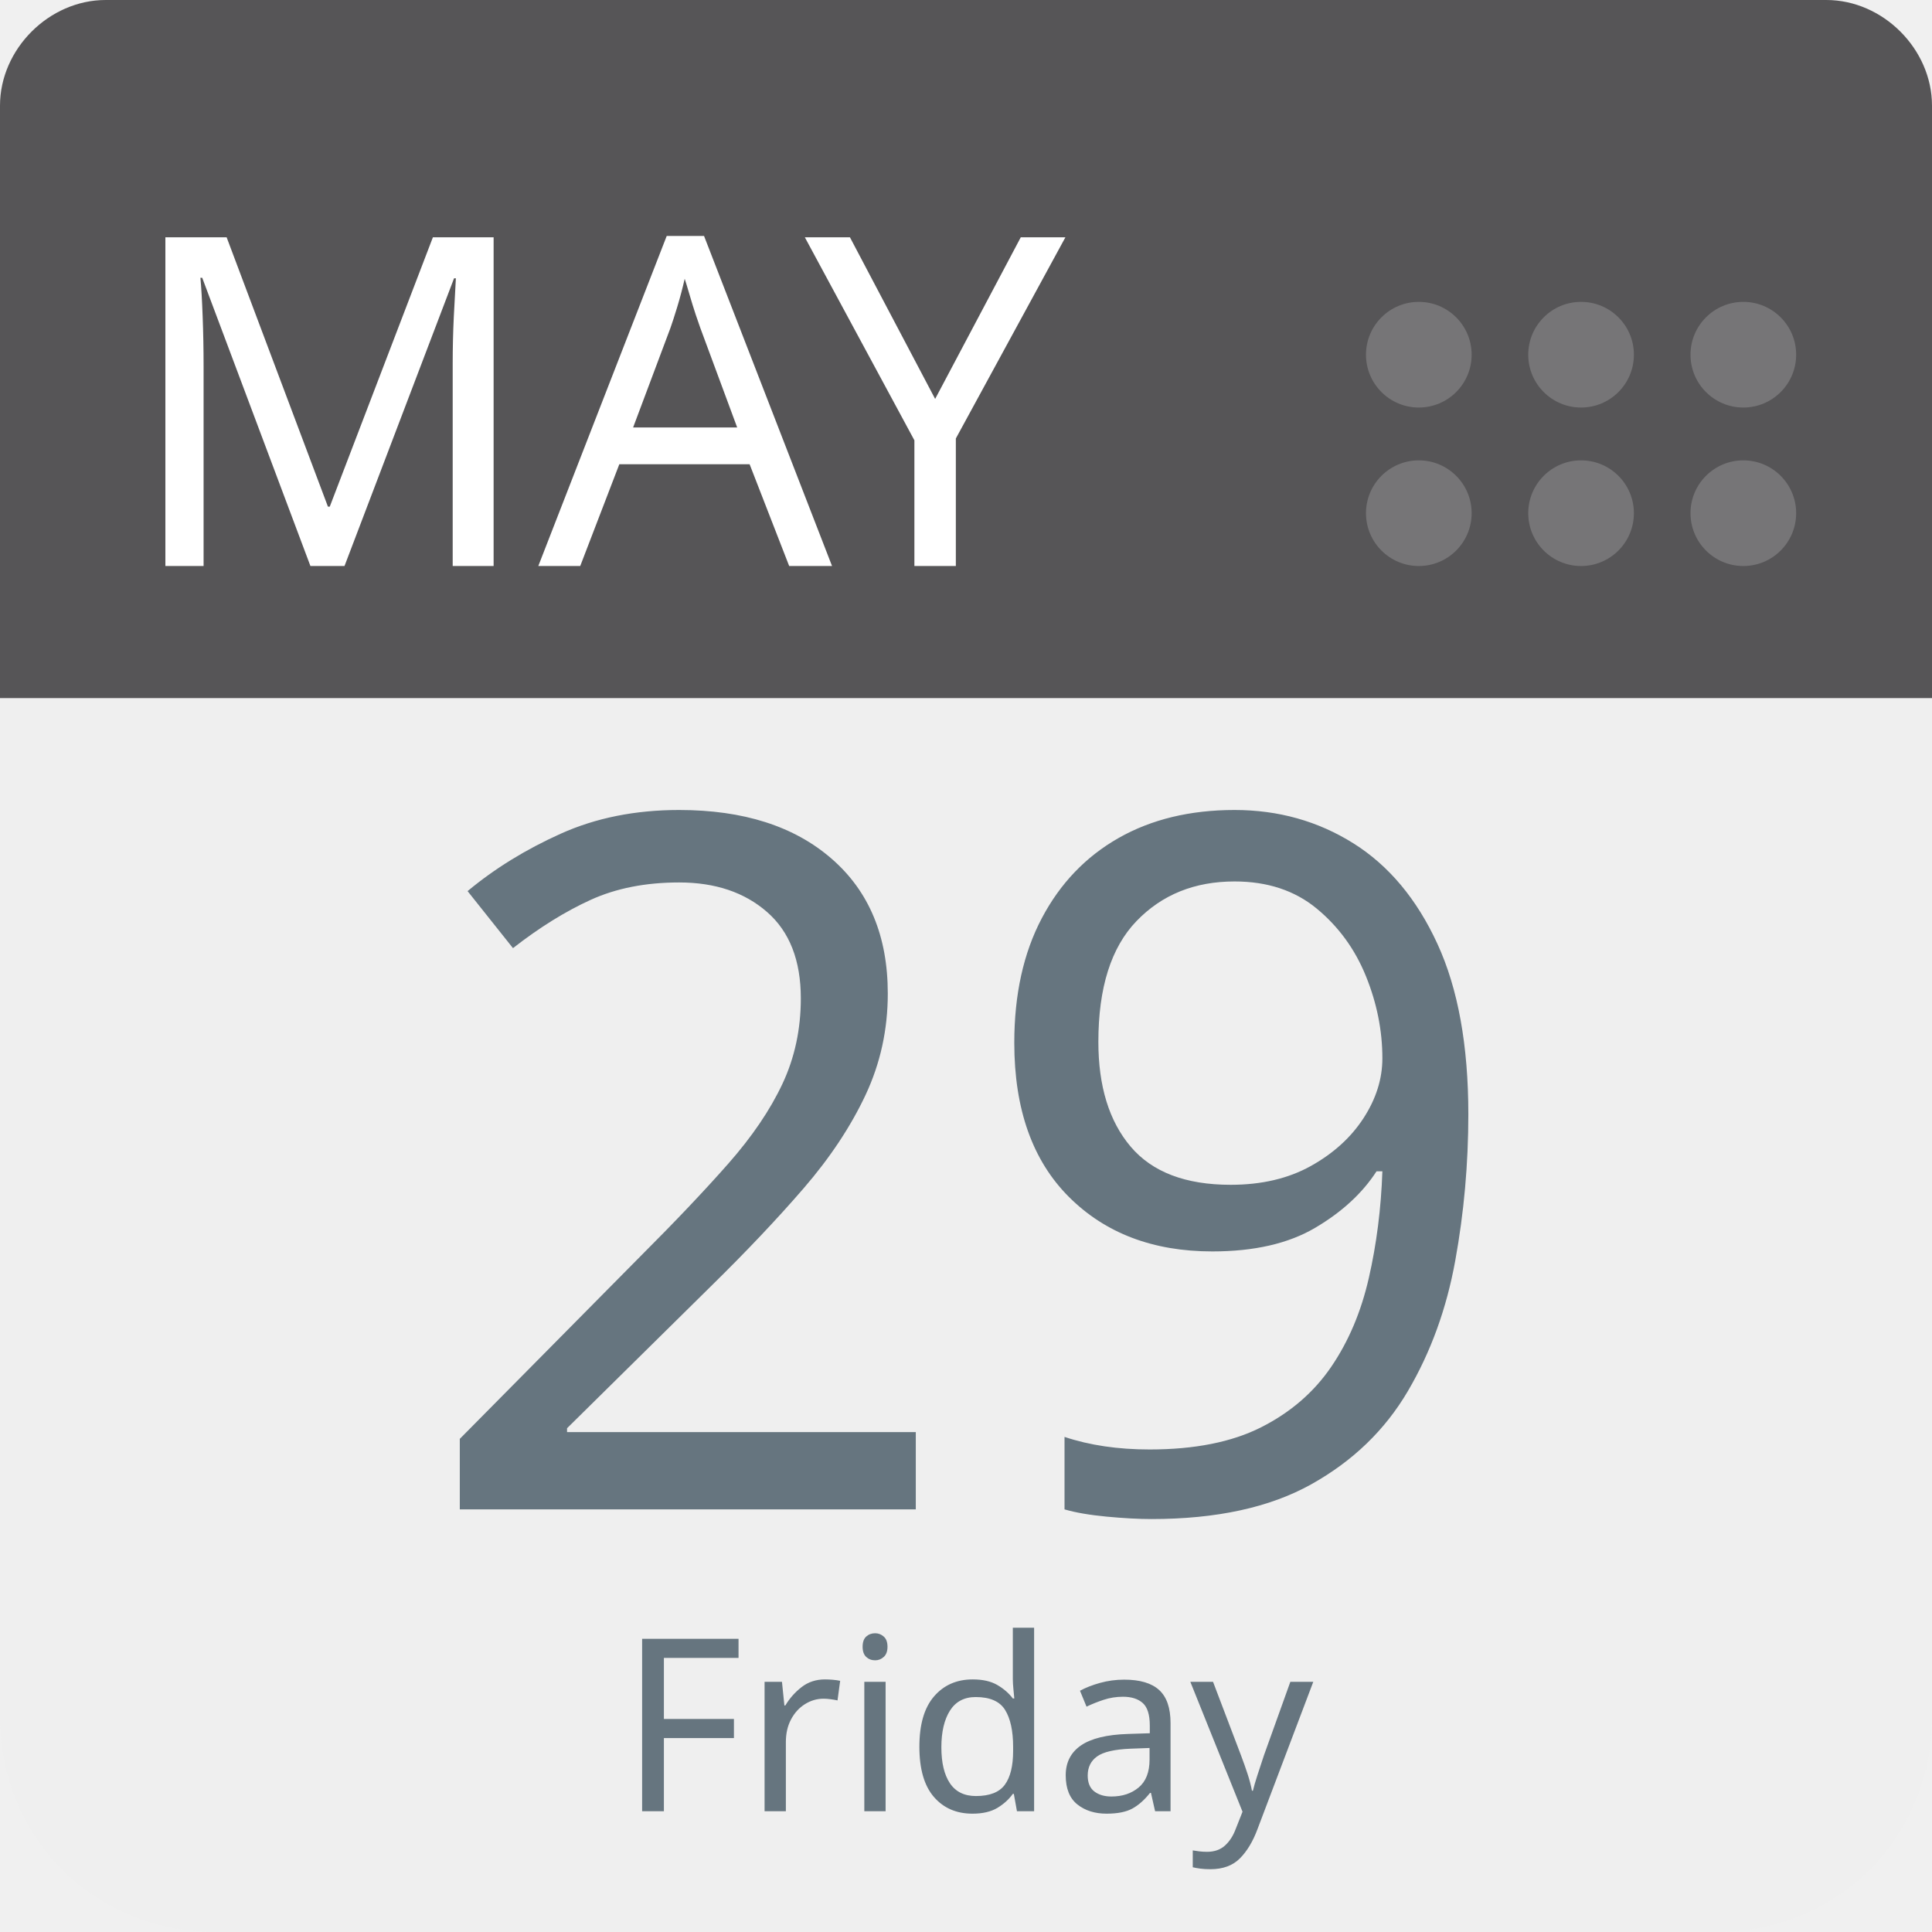
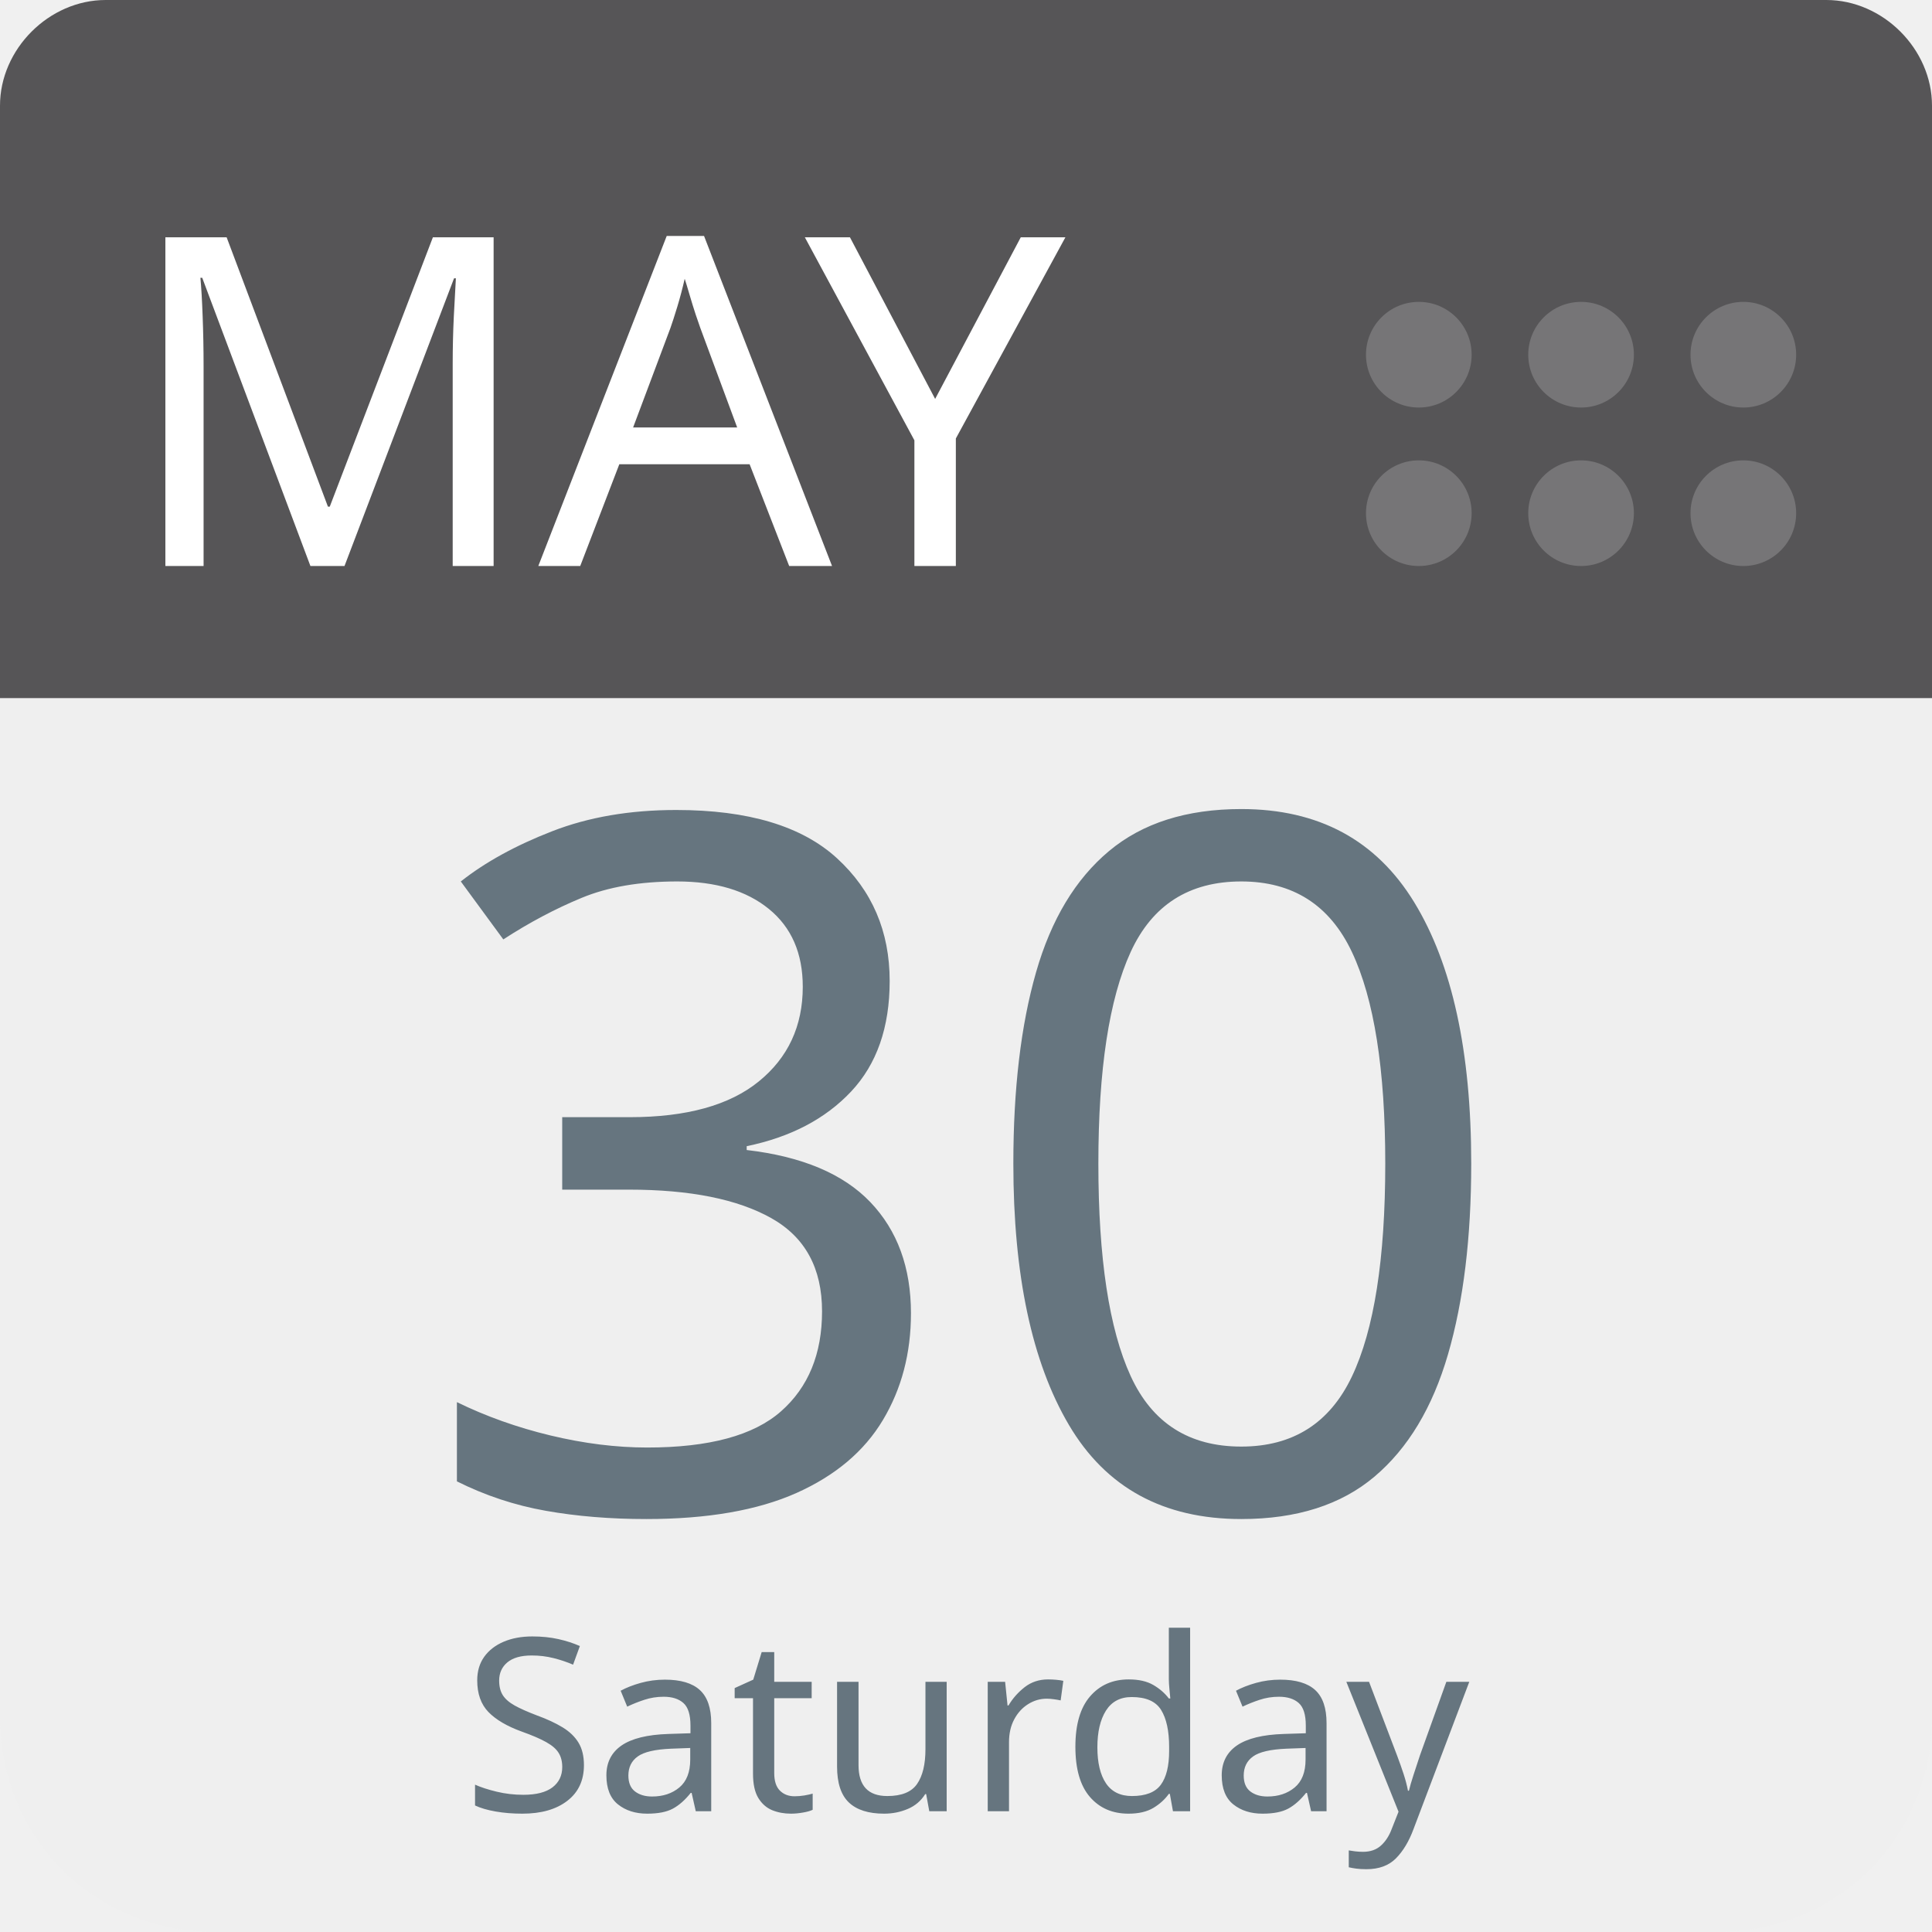
<svg xmlns="http://www.w3.org/2000/svg" aria-label="Calendar" role="img" viewBox="0 0 512 512" width="100%" height="100%" style="cursor: default">
      null
      <path d="m512,455c0,32 -25,57 -57,57l-398,0c-32,0 -57,-25 -57,-57l0,-327c0,-31 25,-57 57,-57l398,0c32,0 57,26 57,57l0,327z" fill="#efefef" />
  <path d="m484,0l-47,0l-409,0c-15,0 -28,13 -28,28l0,157l512,0l0,-157c0,-15 -13,-28 -28,-28z" fill="#565557" />
  <g fill="#767577">
    <circle cx="462" cy="136" r="14" />
    <circle cx="462" cy="94" r="14" />
    <circle cx="419" cy="136" r="14" />
    <circle cx="419" cy="94" r="14" />
    <circle cx="376" cy="136" r="14" />
    <circle cx="376" cy="94" r="14" />
  </g>
  <text id="month" x="32" y="150" fill="#fff" font-family="-apple-system, BlinkMacSystemFont, 'Noto Sans', 'Noto Sans CJK SC', 'Microsoft YaHei', sans-serif, 'Segoe UI', Roboto, 'Helvetica Neue', Arial" font-size="122px" style="text-anchor: left">MAY</text>
-   <text id="day" x="256" y="400" fill="#66757f" font-family="-apple-system, BlinkMacSystemFont, 'Noto Sans', 'Noto Sans CJK SC', 'Microsoft YaHei', sans-serif, 'Segoe UI', Roboto, 'Helvetica Neue', Arial" font-size="256px" style="text-anchor: middle">29</text>
-   <text id="weekday" x="256" y="480" fill="#66757f" font-family="-apple-system, BlinkMacSystemFont, 'Noto Sans', 'Noto Sans CJK SC', 'Microsoft YaHei', sans-serif, 'Segoe UI', Roboto, 'Helvetica Neue', Arial" font-size="64px" style="text-anchor: middle">Friday</text>
+   <text id="day" x="256" y="400" fill="#66757f" font-family="-apple-system, BlinkMacSystemFont, 'Noto Sans', 'Noto Sans CJK SC', 'Microsoft YaHei', sans-serif, 'Segoe UI', Roboto, 'Helvetica Neue', Arial" font-size="256px" style="text-anchor: middle">30</text>
+   <text id="weekday" x="256" y="480" fill="#66757f" font-family="-apple-system, BlinkMacSystemFont, 'Noto Sans', 'Noto Sans CJK SC', 'Microsoft YaHei', sans-serif, 'Segoe UI', Roboto, 'Helvetica Neue', Arial" font-size="64px" style="text-anchor: middle">Saturday</text>
      null
    </svg>
